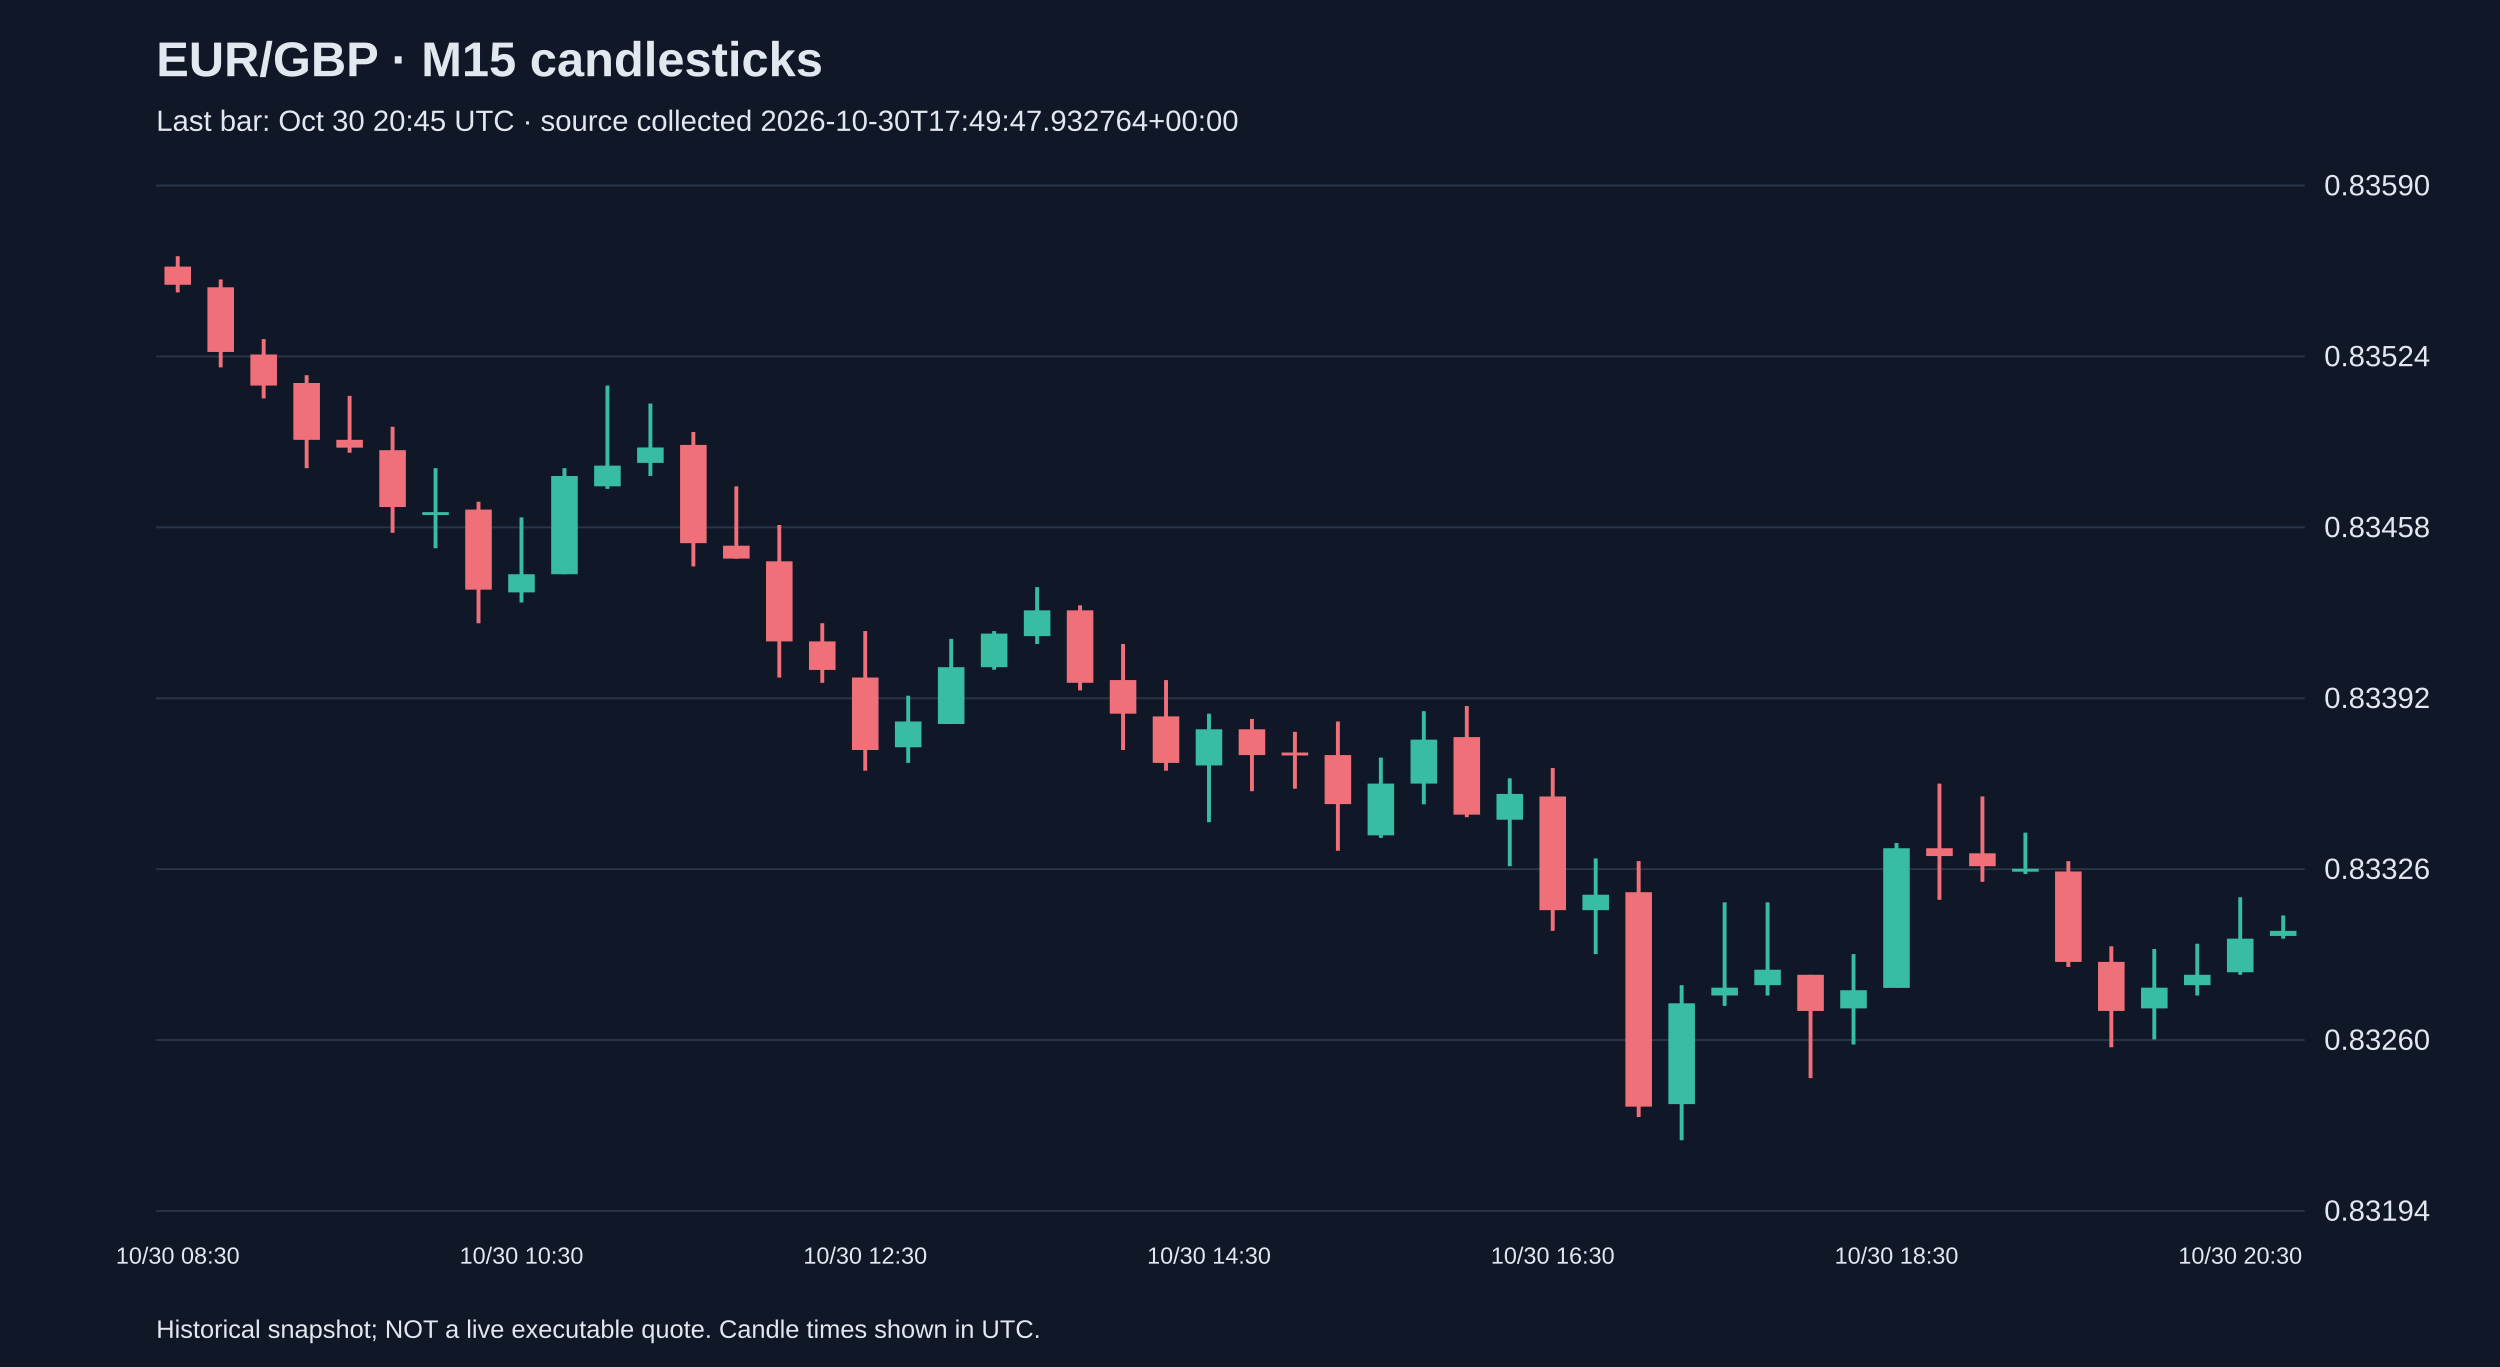
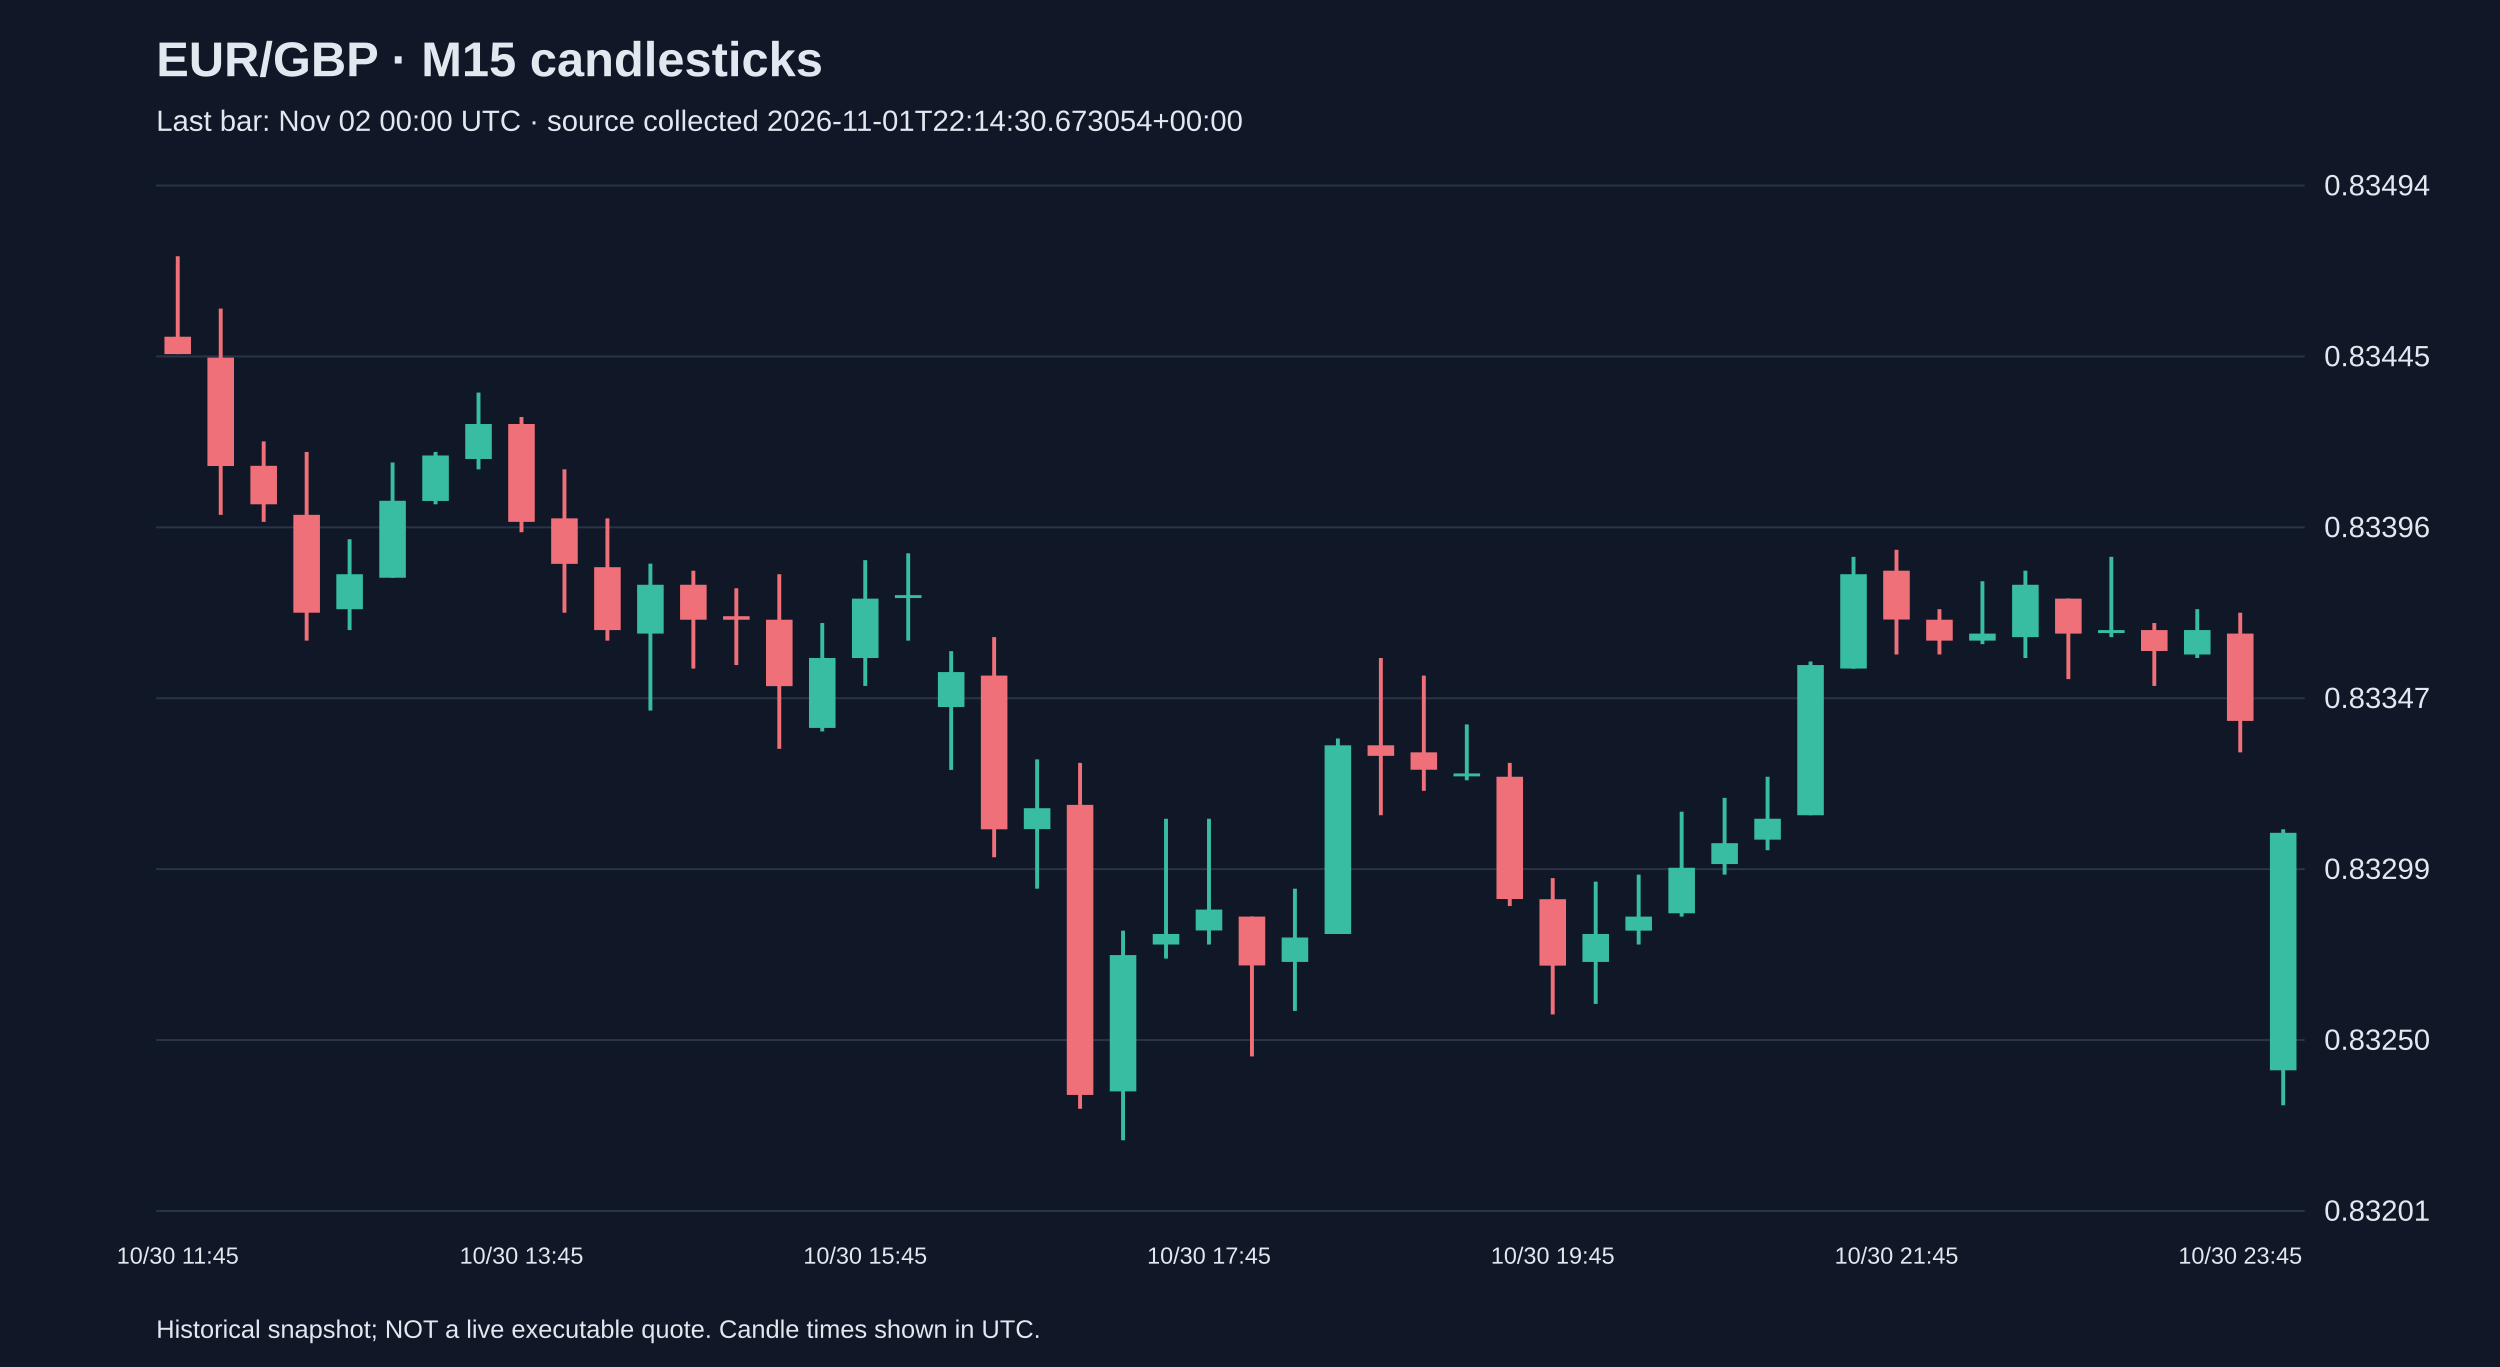
<svg xmlns="http://www.w3.org/2000/svg" viewBox="0 0 1280 700">
  <rect width="100%" height="100%" fill="#101827" />
  <style>text{font-family:Arial,sans-serif;fill:#e2e8f0}</style>
  <text x="80" y="39" font-size="25" font-weight="bold">EUR/GBP · M15 candlesticks</text>
-   <text x="80" y="67" font-size="15" fill="#a6b1c5">Last bar: Oct 30 20:45 UTC · source collected 2026-10-30T17:49:47.932764+00:00</text>
+   <text x="80" y="67" font-size="15" fill="#a6b1c5">Last bar: Nov 02 00:00 UTC · source collected 2026-11-01T22:14:30.673054+00:00</text>
  <line x1="80" y1="620.0" x2="1180" y2="620.0" stroke="#283548" />
-   <text x="1190" y="625.0" font-size="15">0.83194</text>
+   <text x="1190" y="625.0" font-size="15">0.83201</text>
  <line x1="80" y1="532.5" x2="1180" y2="532.5" stroke="#283548" />
-   <text x="1190" y="537.5" font-size="15">0.83260</text>
+   <text x="1190" y="537.5" font-size="15">0.83250</text>
  <line x1="80" y1="445.0" x2="1180" y2="445.0" stroke="#283548" />
-   <text x="1190" y="450.0" font-size="15">0.83326</text>
+   <text x="1190" y="450.0" font-size="15">0.83299</text>
  <line x1="80" y1="357.5" x2="1180" y2="357.5" stroke="#283548" />
-   <text x="1190" y="362.5" font-size="15">0.83392</text>
+   <text x="1190" y="362.5" font-size="15">0.83347</text>
  <line x1="80" y1="270.0" x2="1180" y2="270.0" stroke="#283548" />
-   <text x="1190" y="275.0" font-size="15">0.83458</text>
+   <text x="1190" y="275.0" font-size="15">0.83396</text>
  <line x1="80" y1="182.5" x2="1180" y2="182.5" stroke="#283548" />
-   <text x="1190" y="187.5" font-size="15">0.83524</text>
+   <text x="1190" y="187.5" font-size="15">0.83445</text>
  <line x1="80" y1="95.0" x2="1180" y2="95.0" stroke="#283548" />
-   <text x="1190" y="100.0" font-size="15">0.83590</text>
-   <line x1="91.0" y1="131.2" x2="91.0" y2="149.7" stroke="#f07079" stroke-width="2" />
-   <rect x="84.2" y="136.5" width="13.6" height="9.3" fill="#f07079" />
-   <text x="91.0" y="647" text-anchor="middle" font-size="12">10/30 08:30</text>
-   <line x1="113.0" y1="143.1" x2="113.0" y2="188.1" stroke="#f07079" stroke-width="2" />
-   <rect x="106.2" y="147.1" width="13.6" height="33.1" fill="#f07079" />
-   <line x1="135.0" y1="173.6" x2="135.0" y2="204.0" stroke="#f07079" stroke-width="2" />
-   <rect x="128.2" y="181.5" width="13.6" height="15.9" fill="#f07079" />
-   <line x1="157.0" y1="192.1" x2="157.0" y2="239.7" stroke="#f07079" stroke-width="2" />
-   <rect x="150.2" y="196.1" width="13.6" height="29.1" fill="#f07079" />
-   <line x1="179.0" y1="202.7" x2="179.0" y2="231.8" stroke="#f07079" stroke-width="2" />
-   <rect x="172.2" y="225.2" width="13.6" height="4.0" fill="#f07079" />
-   <line x1="201.0" y1="218.5" x2="201.0" y2="272.8" stroke="#f07079" stroke-width="2" />
-   <rect x="194.2" y="230.5" width="13.6" height="29.1" fill="#f07079" />
-   <line x1="223.0" y1="239.7" x2="223.0" y2="280.7" stroke="#38bca2" stroke-width="2" />
-   <rect x="216.2" y="262.2" width="13.6" height="1.5" fill="#38bca2" />
-   <line x1="245.0" y1="256.9" x2="245.0" y2="319.1" stroke="#f07079" stroke-width="2" />
-   <rect x="238.2" y="260.9" width="13.6" height="41.0" fill="#f07079" />
-   <line x1="267.0" y1="264.9" x2="267.0" y2="308.5" stroke="#38bca2" stroke-width="2" />
-   <rect x="260.2" y="294.0" width="13.6" height="9.3" fill="#38bca2" />
-   <text x="267.0" y="647" text-anchor="middle" font-size="12">10/30 10:30</text>
-   <line x1="289.0" y1="239.7" x2="289.0" y2="294.0" stroke="#38bca2" stroke-width="2" />
-   <rect x="282.2" y="243.7" width="13.6" height="50.3" fill="#38bca2" />
-   <line x1="311.0" y1="197.4" x2="311.0" y2="250.3" stroke="#38bca2" stroke-width="2" />
-   <rect x="304.2" y="238.4" width="13.6" height="10.6" fill="#38bca2" />
-   <line x1="333.0" y1="206.6" x2="333.0" y2="243.7" stroke="#38bca2" stroke-width="2" />
-   <rect x="326.2" y="229.1" width="13.6" height="7.9" fill="#38bca2" />
-   <line x1="355.0" y1="221.2" x2="355.0" y2="290.0" stroke="#f07079" stroke-width="2" />
-   <rect x="348.2" y="227.8" width="13.6" height="50.3" fill="#f07079" />
-   <line x1="377.0" y1="249.0" x2="377.0" y2="286.0" stroke="#f07079" stroke-width="2" />
-   <rect x="370.2" y="279.4" width="13.6" height="6.6" fill="#f07079" />
-   <line x1="399.0" y1="268.8" x2="399.0" y2="346.9" stroke="#f07079" stroke-width="2" />
-   <rect x="392.2" y="287.4" width="13.6" height="41.0" fill="#f07079" />
-   <line x1="421.0" y1="319.1" x2="421.0" y2="349.6" stroke="#f07079" stroke-width="2" />
-   <rect x="414.2" y="328.4" width="13.6" height="14.6" fill="#f07079" />
-   <line x1="443.0" y1="323.1" x2="443.0" y2="394.6" stroke="#f07079" stroke-width="2" />
-   <rect x="436.2" y="346.9" width="13.6" height="37.1" fill="#f07079" />
-   <text x="443.0" y="647" text-anchor="middle" font-size="12">10/30 12:30</text>
-   <line x1="465.0" y1="356.2" x2="465.0" y2="390.6" stroke="#38bca2" stroke-width="2" />
-   <rect x="458.2" y="369.4" width="13.6" height="13.2" fill="#38bca2" />
-   <line x1="487.0" y1="327.1" x2="487.0" y2="370.7" stroke="#38bca2" stroke-width="2" />
-   <rect x="480.2" y="341.6" width="13.6" height="29.1" fill="#38bca2" />
-   <line x1="509.0" y1="323.1" x2="509.0" y2="342.9" stroke="#38bca2" stroke-width="2" />
-   <rect x="502.2" y="324.4" width="13.6" height="17.2" fill="#38bca2" />
-   <line x1="531.0" y1="300.6" x2="531.0" y2="329.7" stroke="#38bca2" stroke-width="2" />
-   <rect x="524.2" y="312.5" width="13.6" height="13.2" fill="#38bca2" />
-   <line x1="553.0" y1="309.9" x2="553.0" y2="353.5" stroke="#f07079" stroke-width="2" />
-   <rect x="546.2" y="312.5" width="13.6" height="37.1" fill="#f07079" />
-   <line x1="575.0" y1="329.7" x2="575.0" y2="384.0" stroke="#f07079" stroke-width="2" />
-   <rect x="568.2" y="348.2" width="13.6" height="17.2" fill="#f07079" />
-   <line x1="597.0" y1="348.2" x2="597.0" y2="394.6" stroke="#f07079" stroke-width="2" />
-   <rect x="590.2" y="366.8" width="13.6" height="23.8" fill="#f07079" />
-   <line x1="619.0" y1="365.4" x2="619.0" y2="421.0" stroke="#38bca2" stroke-width="2" />
-   <rect x="612.2" y="373.4" width="13.6" height="18.5" fill="#38bca2" />
-   <text x="619.0" y="647" text-anchor="middle" font-size="12">10/30 14:30</text>
-   <line x1="641.0" y1="368.1" x2="641.0" y2="405.1" stroke="#f07079" stroke-width="2" />
-   <rect x="634.2" y="373.4" width="13.6" height="13.2" fill="#f07079" />
-   <line x1="663.0" y1="374.7" x2="663.0" y2="403.8" stroke="#f07079" stroke-width="2" />
-   <rect x="656.2" y="385.3" width="13.6" height="1.5" fill="#f07079" />
-   <line x1="685.0" y1="369.4" x2="685.0" y2="435.6" stroke="#f07079" stroke-width="2" />
-   <rect x="678.2" y="386.6" width="13.6" height="25.1" fill="#f07079" />
-   <line x1="707.0" y1="387.9" x2="707.0" y2="429.0" stroke="#38bca2" stroke-width="2" />
-   <rect x="700.2" y="401.2" width="13.6" height="26.5" fill="#38bca2" />
-   <line x1="729.0" y1="364.1" x2="729.0" y2="411.8" stroke="#38bca2" stroke-width="2" />
-   <rect x="722.2" y="378.7" width="13.6" height="22.5" fill="#38bca2" />
-   <line x1="751.0" y1="361.5" x2="751.0" y2="418.4" stroke="#f07079" stroke-width="2" />
-   <rect x="744.2" y="377.4" width="13.6" height="39.7" fill="#f07079" />
-   <line x1="773.0" y1="398.5" x2="773.0" y2="443.5" stroke="#38bca2" stroke-width="2" />
-   <rect x="766.2" y="406.5" width="13.6" height="13.2" fill="#38bca2" />
-   <line x1="795.0" y1="393.2" x2="795.0" y2="476.6" stroke="#f07079" stroke-width="2" />
-   <rect x="788.2" y="407.8" width="13.6" height="58.2" fill="#f07079" />
-   <text x="795.0" y="647" text-anchor="middle" font-size="12">10/30 16:30</text>
-   <line x1="817.0" y1="439.5" x2="817.0" y2="488.5" stroke="#38bca2" stroke-width="2" />
-   <rect x="810.2" y="458.1" width="13.6" height="7.9" fill="#38bca2" />
-   <line x1="839.0" y1="440.9" x2="839.0" y2="571.9" stroke="#f07079" stroke-width="2" />
-   <rect x="832.2" y="456.8" width="13.6" height="109.8" fill="#f07079" />
-   <line x1="861.0" y1="504.4" x2="861.0" y2="583.8" stroke="#38bca2" stroke-width="2" />
-   <rect x="854.2" y="513.7" width="13.6" height="51.6" fill="#38bca2" />
-   <line x1="883.0" y1="462.0" x2="883.0" y2="515.0" stroke="#38bca2" stroke-width="2" />
-   <rect x="876.2" y="505.7" width="13.6" height="4.0" fill="#38bca2" />
-   <line x1="905.0" y1="462.0" x2="905.0" y2="509.7" stroke="#38bca2" stroke-width="2" />
-   <rect x="898.2" y="496.5" width="13.6" height="7.9" fill="#38bca2" />
-   <line x1="927.0" y1="499.1" x2="927.0" y2="552.0" stroke="#f07079" stroke-width="2" />
-   <rect x="920.2" y="499.1" width="13.6" height="18.5" fill="#f07079" />
-   <line x1="949.0" y1="488.5" x2="949.0" y2="534.8" stroke="#38bca2" stroke-width="2" />
-   <rect x="942.2" y="507.0" width="13.6" height="9.3" fill="#38bca2" />
-   <line x1="971.0" y1="431.6" x2="971.0" y2="505.7" stroke="#38bca2" stroke-width="2" />
-   <rect x="964.2" y="434.3" width="13.6" height="71.5" fill="#38bca2" />
-   <text x="971.0" y="647" text-anchor="middle" font-size="12">10/30 18:30</text>
-   <line x1="993.0" y1="401.2" x2="993.0" y2="460.7" stroke="#f07079" stroke-width="2" />
-   <rect x="986.2" y="434.3" width="13.6" height="4.0" fill="#f07079" />
-   <line x1="1015.0" y1="407.8" x2="1015.0" y2="451.5" stroke="#f07079" stroke-width="2" />
-   <rect x="1008.2" y="436.9" width="13.6" height="6.6" fill="#f07079" />
-   <line x1="1037.0" y1="426.3" x2="1037.0" y2="447.5" stroke="#38bca2" stroke-width="2" />
-   <rect x="1030.2" y="444.8" width="13.6" height="1.5" fill="#38bca2" />
-   <line x1="1059.0" y1="440.9" x2="1059.0" y2="495.1" stroke="#f07079" stroke-width="2" />
-   <rect x="1052.2" y="446.2" width="13.6" height="46.3" fill="#f07079" />
-   <line x1="1081.0" y1="484.5" x2="1081.0" y2="536.2" stroke="#f07079" stroke-width="2" />
-   <rect x="1074.2" y="492.5" width="13.6" height="25.1" fill="#f07079" />
-   <line x1="1103.0" y1="485.9" x2="1103.0" y2="532.2" stroke="#38bca2" stroke-width="2" />
-   <rect x="1096.2" y="505.7" width="13.6" height="10.6" fill="#38bca2" />
-   <line x1="1125.0" y1="483.2" x2="1125.0" y2="509.7" stroke="#38bca2" stroke-width="2" />
-   <rect x="1118.2" y="499.1" width="13.6" height="5.3" fill="#38bca2" />
-   <line x1="1147.0" y1="459.4" x2="1147.0" y2="499.1" stroke="#38bca2" stroke-width="2" />
-   <rect x="1140.2" y="480.6" width="13.6" height="17.2" fill="#38bca2" />
-   <text x="1147.0" y="647" text-anchor="middle" font-size="12">10/30 20:30</text>
-   <line x1="1169.0" y1="468.7" x2="1169.0" y2="480.6" stroke="#38bca2" stroke-width="2" />
-   <rect x="1162.2" y="476.6" width="13.6" height="2.6" fill="#38bca2" />
+   <text x="1190" y="100.0" font-size="15">0.83494</text>
+   <line x1="91.0" y1="131.2" x2="91.0" y2="181.3" stroke="#f07079" stroke-width="2" />
+   <rect x="84.2" y="172.4" width="13.6" height="8.9" fill="#f07079" />
+   <text x="91.0" y="647" text-anchor="middle" font-size="12">10/30 11:45</text>
+   <line x1="113.0" y1="158.0" x2="113.0" y2="263.6" stroke="#f07079" stroke-width="2" />
+   <rect x="106.2" y="183.1" width="13.6" height="55.5" fill="#f07079" />
+   <line x1="135.0" y1="226.0" x2="135.0" y2="267.2" stroke="#f07079" stroke-width="2" />
+   <rect x="128.2" y="238.5" width="13.6" height="19.7" fill="#f07079" />
+   <line x1="157.0" y1="231.4" x2="157.0" y2="328.0" stroke="#f07079" stroke-width="2" />
+   <rect x="150.2" y="263.6" width="13.6" height="50.1" fill="#f07079" />
+   <line x1="179.0" y1="276.1" x2="179.0" y2="322.6" stroke="#38bca2" stroke-width="2" />
+   <rect x="172.2" y="294.0" width="13.6" height="17.9" fill="#38bca2" />
+   <line x1="201.0" y1="236.8" x2="201.0" y2="295.8" stroke="#38bca2" stroke-width="2" />
+   <rect x="194.2" y="256.4" width="13.6" height="39.4" fill="#38bca2" />
+   <line x1="223.0" y1="231.4" x2="223.0" y2="258.2" stroke="#38bca2" stroke-width="2" />
+   <rect x="216.2" y="233.2" width="13.6" height="23.3" fill="#38bca2" />
+   <line x1="245.0" y1="201.0" x2="245.0" y2="240.3" stroke="#38bca2" stroke-width="2" />
+   <rect x="238.2" y="217.1" width="13.6" height="17.9" fill="#38bca2" />
+   <line x1="267.0" y1="213.5" x2="267.0" y2="272.5" stroke="#f07079" stroke-width="2" />
+   <rect x="260.2" y="217.1" width="13.6" height="50.1" fill="#f07079" />
+   <text x="267.0" y="647" text-anchor="middle" font-size="12">10/30 13:45</text>
+   <line x1="289.0" y1="240.3" x2="289.0" y2="313.7" stroke="#f07079" stroke-width="2" />
+   <rect x="282.2" y="265.4" width="13.6" height="23.3" fill="#f07079" />
+   <line x1="311.0" y1="265.4" x2="311.0" y2="328.0" stroke="#f07079" stroke-width="2" />
+   <rect x="304.2" y="290.4" width="13.6" height="32.2" fill="#f07079" />
+   <line x1="333.0" y1="288.6" x2="333.0" y2="363.8" stroke="#38bca2" stroke-width="2" />
+   <rect x="326.2" y="299.4" width="13.6" height="25.0" fill="#38bca2" />
+   <line x1="355.0" y1="292.2" x2="355.0" y2="342.3" stroke="#f07079" stroke-width="2" />
+   <rect x="348.2" y="299.4" width="13.6" height="17.9" fill="#f07079" />
+   <line x1="377.0" y1="301.2" x2="377.0" y2="340.5" stroke="#f07079" stroke-width="2" />
+   <rect x="370.2" y="315.5" width="13.6" height="1.8" fill="#f07079" />
+   <line x1="399.0" y1="294.0" x2="399.0" y2="383.4" stroke="#f07079" stroke-width="2" />
+   <rect x="392.2" y="317.3" width="13.6" height="34.0" fill="#f07079" />
+   <line x1="421.0" y1="319.0" x2="421.0" y2="374.5" stroke="#38bca2" stroke-width="2" />
+   <rect x="414.2" y="336.9" width="13.6" height="35.8" fill="#38bca2" />
+   <line x1="443.0" y1="286.8" x2="443.0" y2="351.2" stroke="#38bca2" stroke-width="2" />
+   <rect x="436.2" y="306.5" width="13.6" height="30.4" fill="#38bca2" />
+   <text x="443.0" y="647" text-anchor="middle" font-size="12">10/30 15:45</text>
+   <line x1="465.0" y1="283.3" x2="465.0" y2="328.0" stroke="#38bca2" stroke-width="2" />
+   <rect x="458.2" y="304.7" width="13.6" height="1.5" fill="#38bca2" />
+   <line x1="487.0" y1="333.4" x2="487.0" y2="394.2" stroke="#38bca2" stroke-width="2" />
+   <rect x="480.2" y="344.1" width="13.6" height="17.9" fill="#38bca2" />
+   <line x1="509.0" y1="326.2" x2="509.0" y2="438.9" stroke="#f07079" stroke-width="2" />
+   <rect x="502.2" y="345.9" width="13.6" height="78.7" fill="#f07079" />
+   <line x1="531.0" y1="388.8" x2="531.0" y2="455.0" stroke="#38bca2" stroke-width="2" />
+   <rect x="524.2" y="413.8" width="13.6" height="10.7" fill="#38bca2" />
+   <line x1="553.0" y1="390.6" x2="553.0" y2="567.7" stroke="#f07079" stroke-width="2" />
+   <rect x="546.2" y="412.1" width="13.6" height="148.5" fill="#f07079" />
+   <line x1="575.0" y1="476.5" x2="575.0" y2="583.8" stroke="#38bca2" stroke-width="2" />
+   <rect x="568.2" y="489.0" width="13.6" height="69.8" fill="#38bca2" />
+   <line x1="597.0" y1="419.2" x2="597.0" y2="490.8" stroke="#38bca2" stroke-width="2" />
+   <rect x="590.2" y="478.2" width="13.6" height="5.4" fill="#38bca2" />
+   <line x1="619.0" y1="419.2" x2="619.0" y2="483.6" stroke="#38bca2" stroke-width="2" />
+   <rect x="612.2" y="465.7" width="13.6" height="10.7" fill="#38bca2" />
+   <text x="619.0" y="647" text-anchor="middle" font-size="12">10/30 17:45</text>
+   <line x1="641.0" y1="469.3" x2="641.0" y2="540.9" stroke="#f07079" stroke-width="2" />
+   <rect x="634.2" y="469.3" width="13.6" height="25.0" fill="#f07079" />
+   <line x1="663.0" y1="455.0" x2="663.0" y2="517.6" stroke="#38bca2" stroke-width="2" />
+   <rect x="656.2" y="480.0" width="13.6" height="12.5" fill="#38bca2" />
+   <line x1="685.0" y1="378.1" x2="685.0" y2="478.2" stroke="#38bca2" stroke-width="2" />
+   <rect x="678.2" y="381.6" width="13.6" height="96.6" fill="#38bca2" />
+   <line x1="707.0" y1="336.9" x2="707.0" y2="417.4" stroke="#f07079" stroke-width="2" />
+   <rect x="700.2" y="381.6" width="13.6" height="5.4" fill="#f07079" />
+   <line x1="729.0" y1="345.9" x2="729.0" y2="404.9" stroke="#f07079" stroke-width="2" />
+   <rect x="722.2" y="385.2" width="13.6" height="8.9" fill="#f07079" />
+   <line x1="751.0" y1="370.9" x2="751.0" y2="399.5" stroke="#38bca2" stroke-width="2" />
+   <rect x="744.2" y="396.0" width="13.6" height="1.5" fill="#38bca2" />
+   <line x1="773.0" y1="390.6" x2="773.0" y2="463.9" stroke="#f07079" stroke-width="2" />
+   <rect x="766.2" y="397.7" width="13.6" height="62.6" fill="#f07079" />
+   <line x1="795.0" y1="449.6" x2="795.0" y2="519.4" stroke="#f07079" stroke-width="2" />
+   <rect x="788.2" y="460.4" width="13.6" height="34.0" fill="#f07079" />
+   <text x="795.0" y="647" text-anchor="middle" font-size="12">10/30 19:45</text>
+   <line x1="817.0" y1="451.4" x2="817.0" y2="514.0" stroke="#38bca2" stroke-width="2" />
+   <rect x="810.2" y="478.2" width="13.6" height="14.3" fill="#38bca2" />
+   <line x1="839.0" y1="447.8" x2="839.0" y2="483.6" stroke="#38bca2" stroke-width="2" />
+   <rect x="832.2" y="469.3" width="13.6" height="7.2" fill="#38bca2" />
+   <line x1="861.0" y1="415.6" x2="861.0" y2="469.3" stroke="#38bca2" stroke-width="2" />
+   <rect x="854.2" y="444.3" width="13.6" height="23.3" fill="#38bca2" />
+   <line x1="883.0" y1="408.5" x2="883.0" y2="447.8" stroke="#38bca2" stroke-width="2" />
+   <rect x="876.2" y="431.7" width="13.6" height="10.7" fill="#38bca2" />
+   <line x1="905.0" y1="397.7" x2="905.0" y2="435.3" stroke="#38bca2" stroke-width="2" />
+   <rect x="898.2" y="419.2" width="13.6" height="10.7" fill="#38bca2" />
+   <line x1="927.0" y1="338.7" x2="927.0" y2="417.4" stroke="#38bca2" stroke-width="2" />
+   <rect x="920.2" y="340.5" width="13.6" height="76.9" fill="#38bca2" />
+   <line x1="949.0" y1="285.1" x2="949.0" y2="342.3" stroke="#38bca2" stroke-width="2" />
+   <rect x="942.2" y="294.0" width="13.6" height="48.3" fill="#38bca2" />
+   <line x1="971.0" y1="281.5" x2="971.0" y2="335.1" stroke="#f07079" stroke-width="2" />
+   <rect x="964.2" y="292.2" width="13.6" height="25.0" fill="#f07079" />
+   <text x="971.0" y="647" text-anchor="middle" font-size="12">10/30 21:45</text>
+   <line x1="993.0" y1="311.9" x2="993.0" y2="335.1" stroke="#f07079" stroke-width="2" />
+   <rect x="986.2" y="317.3" width="13.6" height="10.7" fill="#f07079" />
+   <line x1="1015.0" y1="297.6" x2="1015.0" y2="329.8" stroke="#38bca2" stroke-width="2" />
+   <rect x="1008.2" y="324.4" width="13.6" height="3.6" fill="#38bca2" />
+   <line x1="1037.0" y1="292.2" x2="1037.0" y2="336.9" stroke="#38bca2" stroke-width="2" />
+   <rect x="1030.2" y="299.4" width="13.6" height="26.8" fill="#38bca2" />
+   <line x1="1059.0" y1="306.5" x2="1059.0" y2="347.7" stroke="#f07079" stroke-width="2" />
+   <rect x="1052.2" y="306.5" width="13.6" height="17.9" fill="#f07079" />
+   <line x1="1081.0" y1="285.1" x2="1081.0" y2="326.2" stroke="#38bca2" stroke-width="2" />
+   <rect x="1074.2" y="322.6" width="13.6" height="1.5" fill="#38bca2" />
+   <line x1="1103.0" y1="319.0" x2="1103.0" y2="351.2" stroke="#f07079" stroke-width="2" />
+   <rect x="1096.2" y="322.6" width="13.6" height="10.7" fill="#f07079" />
+   <line x1="1125.0" y1="311.9" x2="1125.0" y2="336.9" stroke="#38bca2" stroke-width="2" />
+   <rect x="1118.2" y="322.6" width="13.6" height="12.5" fill="#38bca2" />
+   <line x1="1147.0" y1="313.7" x2="1147.0" y2="385.2" stroke="#f07079" stroke-width="2" />
+   <rect x="1140.2" y="324.4" width="13.6" height="44.7" fill="#f07079" />
+   <text x="1147.0" y="647" text-anchor="middle" font-size="12">10/30 23:45</text>
+   <line x1="1169.0" y1="424.6" x2="1169.0" y2="565.9" stroke="#38bca2" stroke-width="2" />
+   <rect x="1162.2" y="426.4" width="13.6" height="121.6" fill="#38bca2" />
  <text x="80" y="685" font-size="13">Historical snapshot; NOT a live executable quote. Candle times shown in UTC.</text>
</svg>
